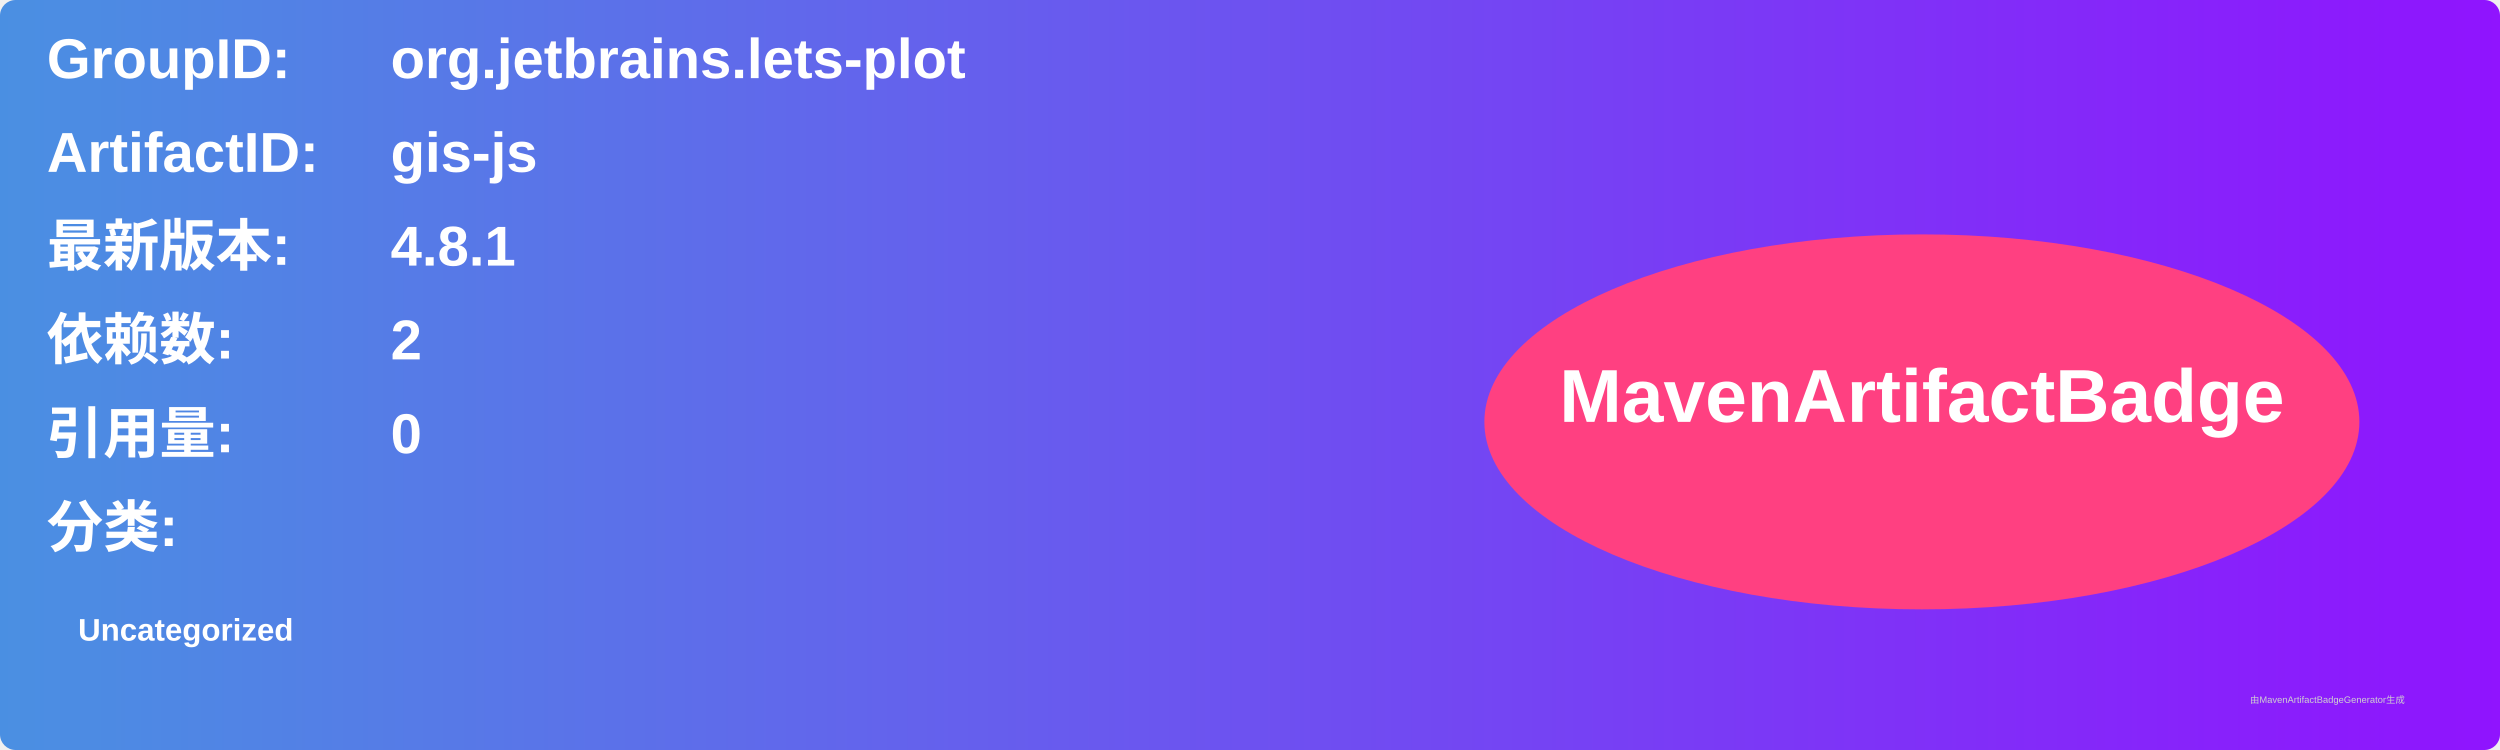
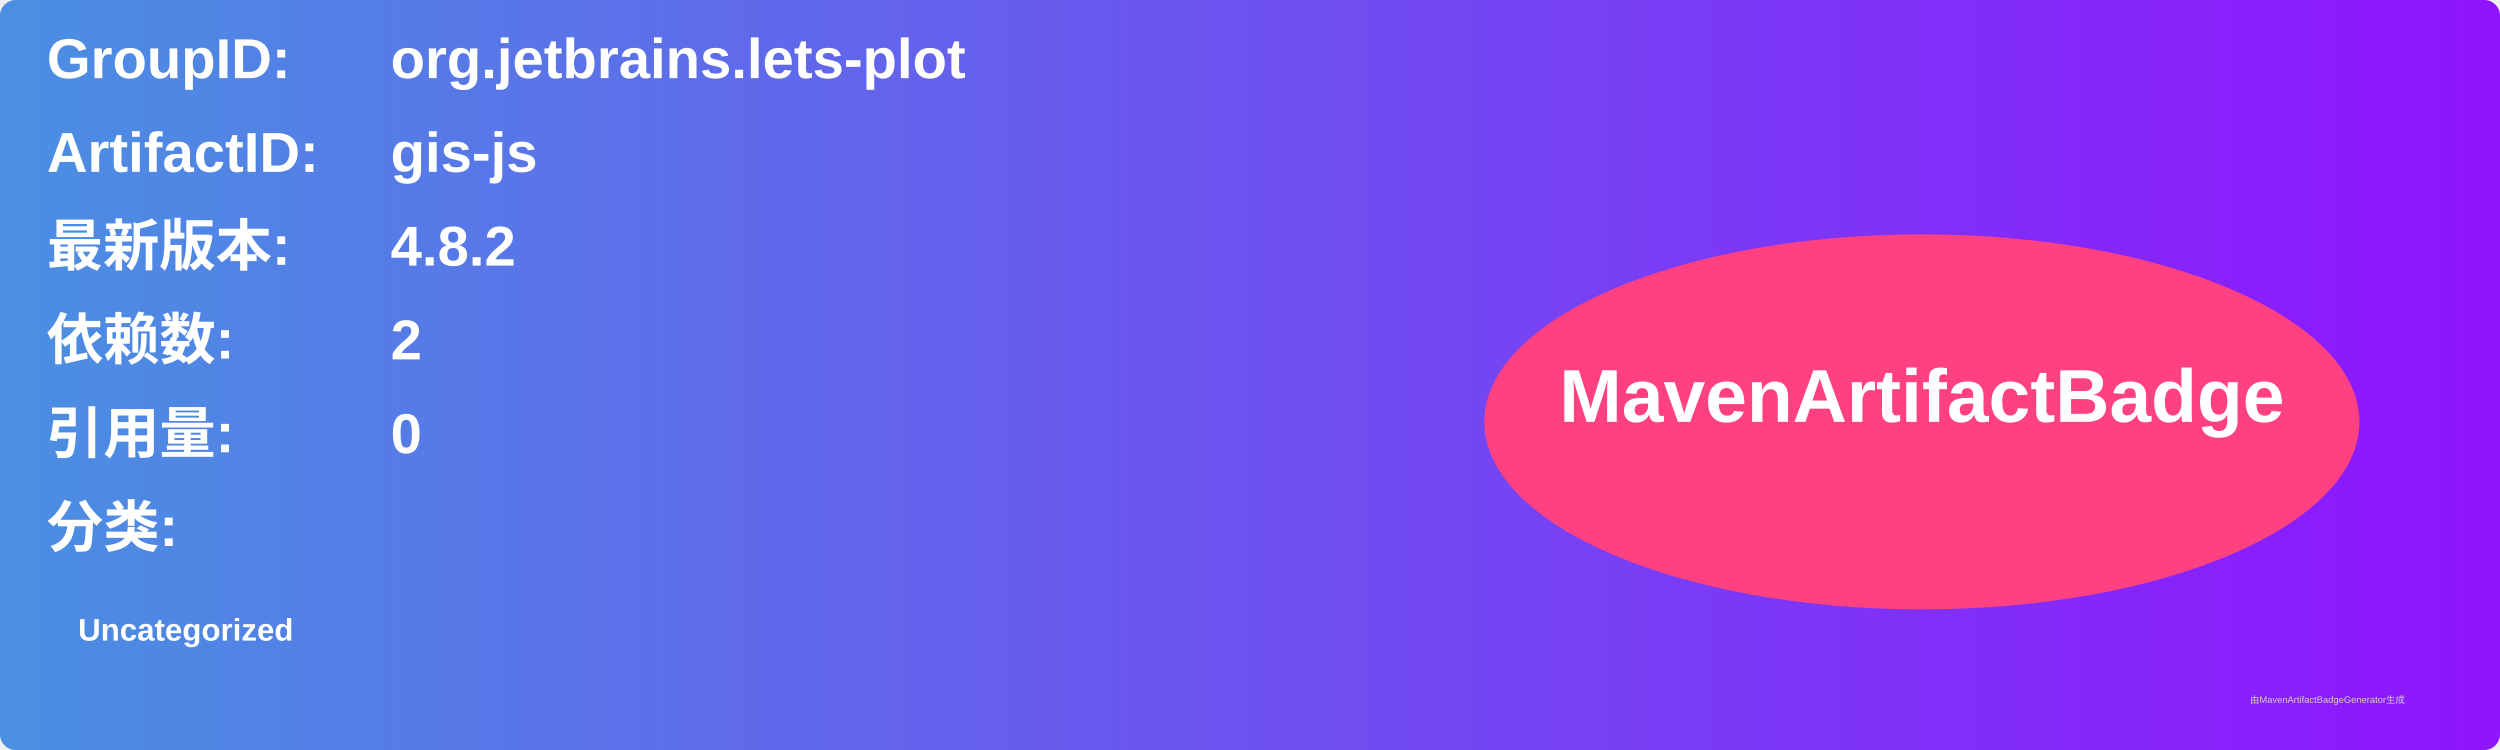
<svg xmlns="http://www.w3.org/2000/svg" width="800" height="240" viewBox="0 0 800 240">
  <linearGradient id="grad" x1="0%" y1="0%" x2="100%" y2="0%">
    <stop offset="0%" stop-color="#4a90e2" />
    <stop offset="100%" stop-color="#9013fe" />
  </linearGradient>
  <rect width="100%" height="100%" rx="5" ry="5" fill="url(#grad)" />
  <g transform="translate(15, 15)">
    <text x="0" y="10" font-family="Arial" font-size="18" fill="white" font-weight="bold" width="260">GroupID:</text>
    <text x="110" y="10" font-family="Arial" font-size="18" fill="white" font-weight="bold" width="460">org.jetbrains.lets-plot</text>
    <text x="0" y="40" font-family="Arial" font-size="18" fill="white" font-weight="bold" width="260">ArtifactID:</text>
    <text x="110" y="40" font-family="Arial" font-size="18" fill="white" font-weight="bold" width="460">gis-js</text>
    <text x="0" y="70" font-family="Arial" font-size="18" fill="white" font-weight="bold">最新版本:</text>
    <text x="110" y="70" font-family="Arial" font-size="18" fill="white" font-weight="bold">
-       <tspan font-weight="bold">4.8.1</tspan>
+       <tspan font-weight="bold">4.8.2</tspan>
    </text>
    <text x="0" y="100" font-family="Arial" font-size="18" fill="white" font-weight="bold">依赖数: </text>
    <text x="110" y="100" font-family="Arial" font-size="18" fill="white">
      <tspan font-weight="bold">2</tspan>
    </text>
    <text x="0" y="130" font-family="Arial" font-size="18" fill="white" font-weight="bold">引用量: </text>
    <text x="110" y="130" font-family="Arial" font-size="18" fill="white">
      <tspan font-weight="bold">0</tspan>
    </text>
    <text x="0" y="160" font-family="Arial" font-size="18" fill="white" font-weight="bold">分类:</text>
    <text x="10" y="190" font-family="Arial" font-size="10" fill="white">
      <tspan font-weight="bold">Uncategorized</tspan>
    </text>
    <ellipse cx="600" cy="120" rx="140" ry="60" fill="#ff4081" />
    <text x="600" y="120" text-anchor="middle" font-family="Arial" font-size="24" fill="white" font-weight="bold">MavenArtifactBadge</text>
  </g>
  <text x="720" y="225" font-family="Arial" font-size="3" fill="#d0d0d0">由MavenArtifactBadgeGenerator生成</text>
</svg>
